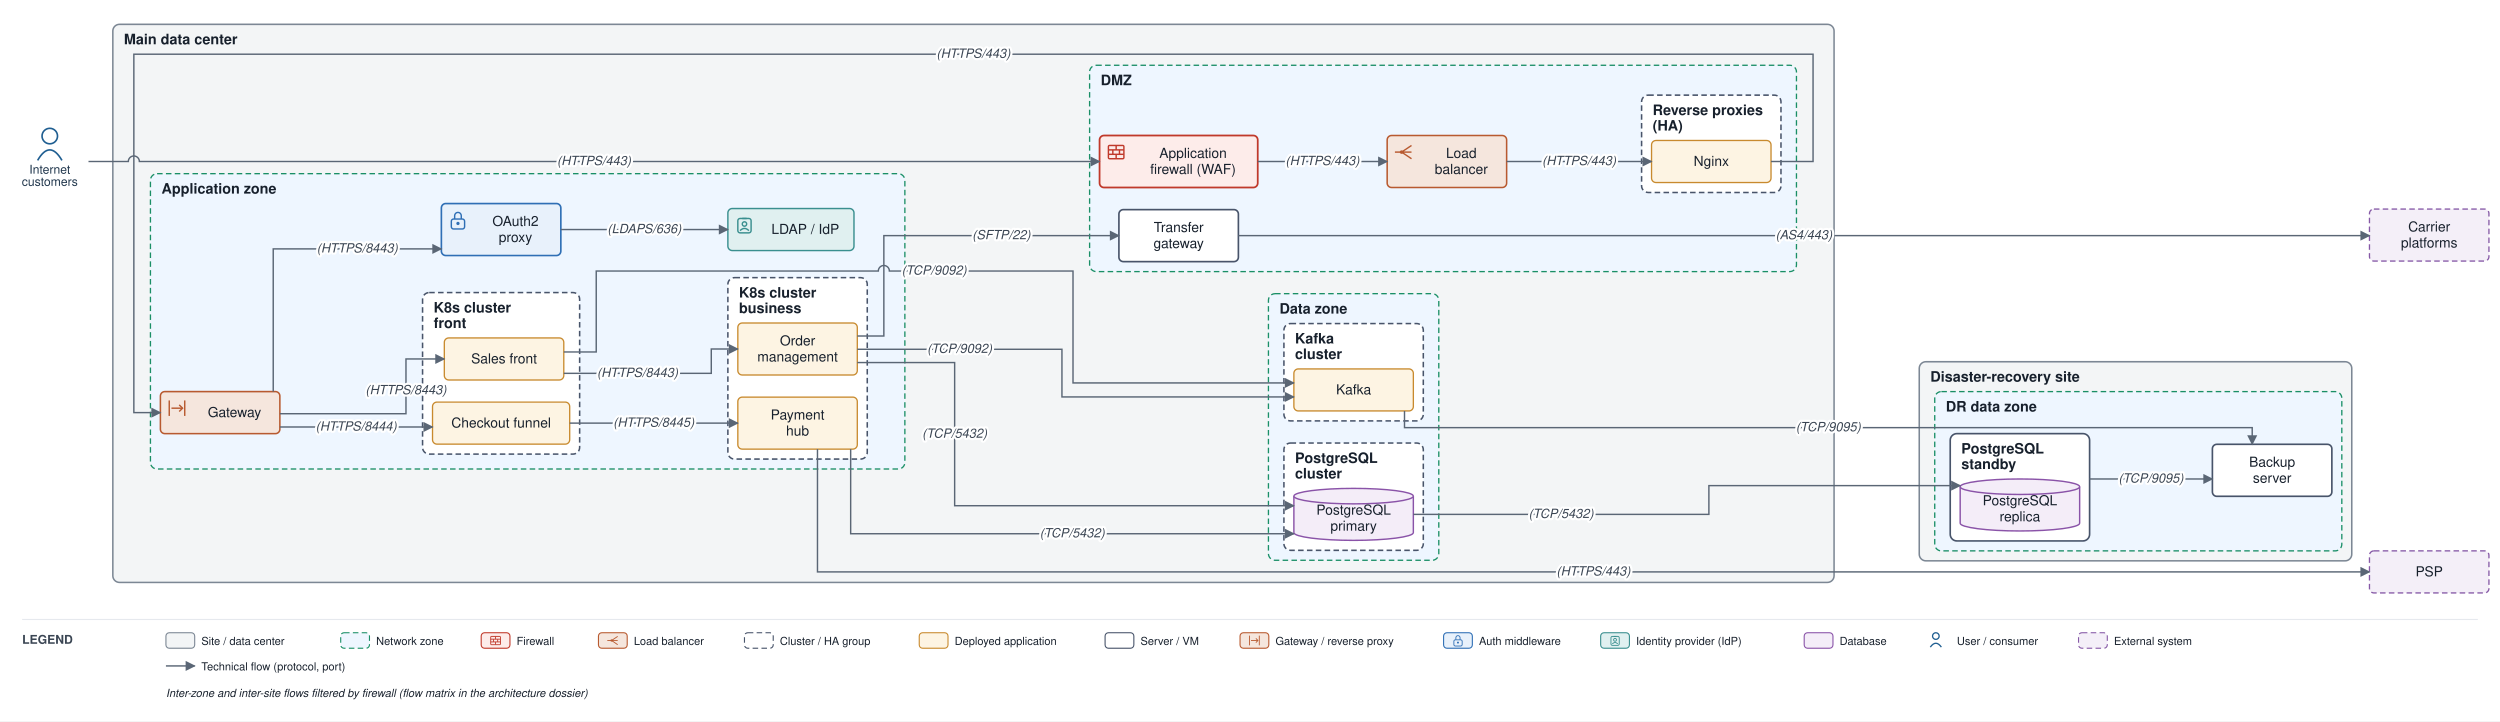
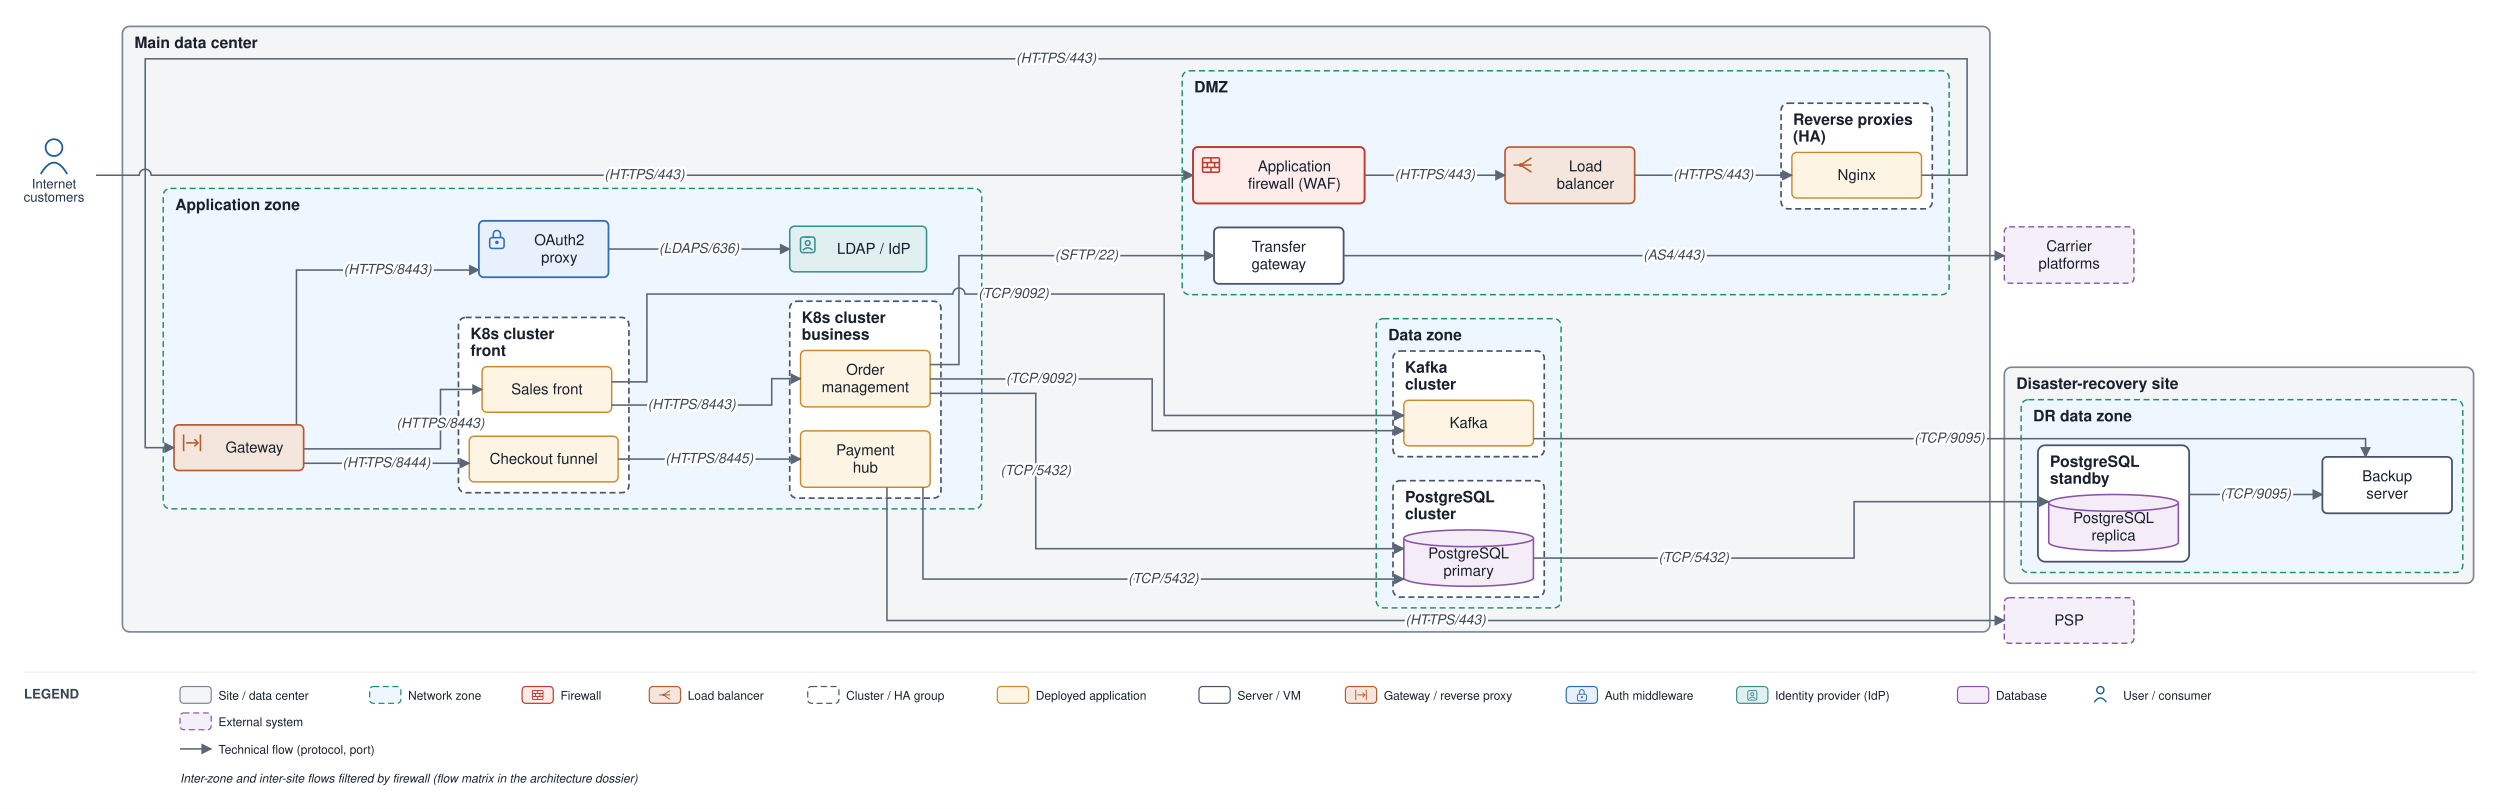
- <svg xmlns="http://www.w3.org/2000/svg" viewBox="0 0 2260 652" font-family="Helvetica,Arial,sans-serif">
+ <svg xmlns="http://www.w3.org/2000/svg" viewBox="0 0 2083 674" font-family="Helvetica,Arial,sans-serif">
  <defs>
    <marker id="arr" viewBox="0 0 10 10" refX="9" refY="5" markerWidth="7" markerHeight="7" orient="auto-start-reverse">
      <path d="M0,0 L10,5 L0,10 z" fill="#5a6675" />
    </marker>
  </defs>
-   <rect width="2260" height="652" fill="#ffffff" />
+   <rect width="2083" height="674" fill="#ffffff" />
  <rect x="102" y="22" width="1556" height="504.5" rx="6" fill="#f3f5f6" stroke="#7c8794" stroke-width="1.4" />
  <text x="112" y="40" font-size="13" font-weight="bold" fill="#17202c">Main data center</text>
  <rect x="985" y="59" width="639" height="186.5" rx="6" fill="#eef6ff" stroke="#1a8f66" stroke-width="1.2" stroke-dasharray="5 3" />
  <text x="995" y="77" font-size="13" font-weight="bold" fill="#17202c">DMZ</text>
  <rect x="1484" y="86" width="126" height="88" rx="6" fill="#ffffff" stroke="#48546a" stroke-width="1.4" stroke-dasharray="5 3" />
  <text x="1494" y="104" font-size="13" font-weight="bold" fill="#17202c">Reverse proxies</text>
  <text x="1494" y="118" font-size="13" font-weight="bold" fill="#17202c">(HA)</text>
  <rect x="136" y="157" width="682" height="267" rx="6" fill="#eef6ff" stroke="#1a8f66" stroke-width="1.2" stroke-dasharray="5 3" />
  <text x="146" y="175" font-size="13" font-weight="bold" fill="#17202c">Application zone</text>
  <rect x="382" y="264.5" width="142" height="146" rx="6" fill="#ffffff" stroke="#48546a" stroke-width="1.4" stroke-dasharray="5 3" />
  <text x="392" y="282.5" font-size="13" font-weight="bold" fill="#17202c">K8s cluster</text>
  <text x="392" y="296.5" font-size="13" font-weight="bold" fill="#17202c">front</text>
  <rect x="658" y="251" width="126" height="164" rx="6" fill="#ffffff" stroke="#48546a" stroke-width="1.4" stroke-dasharray="5 3" />
  <text x="668" y="269" font-size="13" font-weight="bold" fill="#17202c">K8s cluster</text>
  <text x="668" y="283" font-size="13" font-weight="bold" fill="#17202c">business</text>
  <rect x="1146.667" y="265.5" width="154" height="241" rx="6" fill="#eef6ff" stroke="#1a8f66" stroke-width="1.2" stroke-dasharray="5 3" />
  <text x="1156.667" y="283.5" font-size="13" font-weight="bold" fill="#17202c">Data zone</text>
  <rect x="1160.667" y="400.5" width="126" height="97" rx="6" fill="#ffffff" stroke="#48546a" stroke-width="1.4" stroke-dasharray="5 3" />
  <text x="1170.667" y="418.5" font-size="13" font-weight="bold" fill="#17202c">PostgreSQL</text>
  <text x="1170.667" y="432.5" font-size="13" font-weight="bold" fill="#17202c">cluster</text>
  <rect x="1160.667" y="292.5" width="126" height="88" rx="6" fill="#ffffff" stroke="#48546a" stroke-width="1.4" stroke-dasharray="5 3" />
  <text x="1170.667" y="310.5" font-size="13" font-weight="bold" fill="#17202c">Kafka</text>
  <text x="1170.667" y="324.5" font-size="13" font-weight="bold" fill="#17202c">cluster</text>
-   <rect x="1735" y="327" width="391" height="180" rx="6" fill="#f3f5f6" stroke="#7c8794" stroke-width="1.4" />
-   <text x="1745" y="345" font-size="13" font-weight="bold" fill="#17202c">Disaster-recovery site</text>
-   <rect x="1749" y="354" width="368" height="144" rx="6" fill="#eef6ff" stroke="#1a8f66" stroke-width="1.2" stroke-dasharray="5 3" />
-   <text x="1759" y="372" font-size="13" font-weight="bold" fill="#17202c">DR data zone</text>
-   <rect x="1763" y="392" width="126" height="97" rx="6" fill="#ffffff" stroke="#48546a" stroke-width="1.5" />
-   <text x="1773" y="410" font-size="13" font-weight="bold" fill="#17202c">PostgreSQL</text>
-   <text x="1773" y="424" font-size="13" font-weight="bold" fill="#17202c">standby</text>
+   <rect x="1670" y="306" width="391" height="180" rx="6" fill="#f3f5f6" stroke="#7c8794" stroke-width="1.4" />
+   <text x="1680" y="324" font-size="13" font-weight="bold" fill="#17202c">Disaster-recovery site</text>
+   <rect x="1684" y="333" width="368" height="144" rx="6" fill="#eef6ff" stroke="#1a8f66" stroke-width="1.2" stroke-dasharray="5 3" />
+   <text x="1694" y="351" font-size="13" font-weight="bold" fill="#17202c">DR data zone</text>
+   <rect x="1698" y="371" width="126" height="97" rx="6" fill="#ffffff" stroke="#48546a" stroke-width="1.5" />
+   <text x="1708" y="389" font-size="13" font-weight="bold" fill="#17202c">PostgreSQL</text>
+   <text x="1708" y="403" font-size="13" font-weight="bold" fill="#17202c">standby</text>
  <rect x="994" y="122.5" width="143" height="47" rx="4" fill="#fdecea" stroke="#c0392b" stroke-width="1.6" />
  <rect x="1002" y="131.5" width="14" height="12" rx="1" fill="none" stroke="#c0392b" stroke-width="1.3" />
  <path d="M 1002 135.5 H 1016 M 1002 139.5 H 1016" fill="none" stroke="#c0392b" stroke-width="1.3" />
  <path d="M 1009 131.5 V 135.5 M 1006 135.5 V 139.5 M 1012 135.5 V 139.5 M 1009 139.5 V 143.5" fill="none" stroke="#c0392b" stroke-width="1.3" />
  <text x="1078.5" y="142.75" font-size="12.5" text-anchor="middle" fill="#17202c">Application</text>
  <text x="1078.5" y="157.25" font-size="12.5" text-anchor="middle" fill="#17202c">firewall (WAF)</text>
  <rect x="1254" y="122.5" width="108" height="47" rx="4" fill="#f5e6dd" stroke="#b85a30" stroke-width="1.4" />
  <path d="M 1261 137.5 H 1267" fill="none" stroke="#b85a30" stroke-width="1.3" />
  <path d="M 1267 137.5 L 1276 131.5 M 1267 137.5 H 1276 M 1267 137.5 L 1276 143.5" fill="none" stroke="#b85a30" stroke-width="1.3" />
  <circle cx="1267" cy="137.5" r="1.6" fill="#b85a30" />
  <text x="1321" y="142.75" font-size="12.5" text-anchor="middle" fill="#17202c">Load</text>
  <text x="1321" y="157.25" font-size="12.5" text-anchor="middle" fill="#17202c">balancer</text>
  <rect x="1493" y="127" width="108" height="38" rx="4" fill="#fdf4e3" stroke="#c88a2e" stroke-width="1.2" />
  <text x="1547" y="150" font-size="12.5" text-anchor="middle" fill="#17202c">Nginx</text>
  <rect x="1011.5" y="189.5" width="108" height="47" rx="4" fill="#ffffff" stroke="#48546a" stroke-width="1.5" />
  <text x="1065.5" y="209.75" font-size="12.5" text-anchor="middle" fill="#17202c">Transfer</text>
  <text x="1065.5" y="224.25" font-size="12.5" text-anchor="middle" fill="#17202c">gateway</text>
  <rect x="145" y="354" width="108" height="38" rx="4" fill="#f5e6dd" stroke="#b85a30" stroke-width="1.4" />
  <path d="M 153 362 V 376 M 167 362 V 376" fill="none" stroke="#b85a30" stroke-width="1.3" />
  <path d="M 155 369 H 165" fill="none" stroke="#b85a30" stroke-width="1.3" />
  <path d="M 162 366 l 3 3 l -3 3" fill="none" stroke="#b85a30" stroke-width="1.3" />
  <text x="212" y="377" font-size="12.5" text-anchor="middle" fill="#17202c">Gateway</text>
  <rect x="399" y="184" width="108" height="47" rx="4" fill="#e8f1fb" stroke="#2f6fb5" stroke-width="1.5" />
  <rect x="408" y="198" width="12" height="9" rx="2" fill="none" stroke="#2f6fb5" stroke-width="1.3" />
  <path d="M 411 198 v -3 a 3 3 0 0 1 6 0 v 3" fill="none" stroke="#2f6fb5" stroke-width="1.3" />
  <circle cx="414" cy="202" r="1.5" fill="#2f6fb5" />
  <text x="466" y="204.25" font-size="12.5" text-anchor="middle" fill="#17202c">OAuth2</text>
  <text x="466" y="218.75" font-size="12.5" text-anchor="middle" fill="#17202c">proxy</text>
  <rect x="658" y="188.5" width="114" height="38" rx="4" fill="#e0f0f0" stroke="#3a8f8f" stroke-width="1.3" />
  <rect x="667" y="197.5" width="12" height="13" rx="2" fill="none" stroke="#3a8f8f" stroke-width="1.3" />
  <path d="M 671 197.5 H 675" fill="none" stroke="#3a8f8f" stroke-width="1.3" />
  <circle cx="673" cy="202.5" r="2" fill="none" stroke="#3a8f8f" stroke-width="1.3" />
  <path d="M 669 208.5 q 4 -4 8 0" fill="none" stroke="#3a8f8f" stroke-width="1.3" />
  <text x="728" y="211.5" font-size="12.5" text-anchor="middle" fill="#17202c">LDAP / IdP</text>
  <rect x="401.667" y="305.5" width="108" height="38" rx="4" fill="#fdf4e3" stroke="#c88a2e" stroke-width="1.2" />
  <text x="455.667" y="328.5" font-size="12.5" text-anchor="middle" fill="#17202c">Sales front</text>
  <rect x="391" y="363.5" width="124" height="38" rx="4" fill="#fdf4e3" stroke="#c88a2e" stroke-width="1.2" />
  <text x="453" y="386.5" font-size="12.5" text-anchor="middle" fill="#17202c">Checkout funnel</text>
  <rect x="667" y="292" width="108" height="47" rx="4" fill="#fdf4e3" stroke="#c88a2e" stroke-width="1.2" />
  <text x="721" y="312.25" font-size="12.5" text-anchor="middle" fill="#17202c">Order</text>
  <text x="721" y="326.75" font-size="12.5" text-anchor="middle" fill="#17202c">management</text>
  <rect x="667" y="359" width="108" height="47" rx="4" fill="#fdf4e3" stroke="#c88a2e" stroke-width="1.2" />
  <text x="721" y="379.25" font-size="12.5" text-anchor="middle" fill="#17202c">Payment</text>
  <text x="721" y="393.75" font-size="12.5" text-anchor="middle" fill="#17202c">hub</text>
  <path d="M 1169.667 448.5 v 33 a 54 7 0 0 0 108 0 v -33" fill="#f4edf8" stroke="#8a53a8" stroke-width="1.3" />
  <ellipse cx="1223.667" cy="448.5" rx="54" ry="7" fill="#f4edf8" stroke="#8a53a8" stroke-width="1.3" />
  <text x="1223.667" y="465.25" font-size="12.5" text-anchor="middle" fill="#17202c">PostgreSQL</text>
  <text x="1223.667" y="479.75" font-size="12.5" text-anchor="middle" fill="#17202c">primary</text>
  <rect x="1169.667" y="333.5" width="108" height="38" rx="4" fill="#fdf4e3" stroke="#c88a2e" stroke-width="1.2" />
  <text x="1223.667" y="356.5" font-size="12.5" text-anchor="middle" fill="#17202c">Kafka</text>
-   <path d="M 1772 440 v 33 a 54 7 0 0 0 108 0 v -33" fill="#f4edf8" stroke="#8a53a8" stroke-width="1.3" />
-   <ellipse cx="1826" cy="440" rx="54" ry="7" fill="#f4edf8" stroke="#8a53a8" stroke-width="1.3" />
-   <text x="1826" y="456.75" font-size="12.5" text-anchor="middle" fill="#17202c">PostgreSQL</text>
-   <text x="1826" y="471.25" font-size="12.5" text-anchor="middle" fill="#17202c">replica</text>
-   <rect x="2000" y="401.667" width="108" height="47" rx="4" fill="#ffffff" stroke="#48546a" stroke-width="1.5" />
-   <text x="2054" y="421.917" font-size="12.5" text-anchor="middle" fill="#17202c">Backup</text>
-   <text x="2054" y="436.417" font-size="12.5" text-anchor="middle" fill="#17202c">server</text>
+   <path d="M 1707 419 v 33 a 54 7 0 0 0 108 0 v -33" fill="#f4edf8" stroke="#8a53a8" stroke-width="1.3" />
+   <ellipse cx="1761" cy="419" rx="54" ry="7" fill="#f4edf8" stroke="#8a53a8" stroke-width="1.3" />
+   <text x="1761" y="435.75" font-size="12.5" text-anchor="middle" fill="#17202c">PostgreSQL</text>
+   <text x="1761" y="450.25" font-size="12.5" text-anchor="middle" fill="#17202c">replica</text>
+   <rect x="1935" y="380.667" width="108" height="47" rx="4" fill="#ffffff" stroke="#48546a" stroke-width="1.5" />
+   <text x="1989" y="400.917" font-size="12.5" text-anchor="middle" fill="#17202c">Backup</text>
+   <text x="1989" y="415.417" font-size="12.5" text-anchor="middle" fill="#17202c">server</text>
  <circle cx="45" cy="123" r="7" fill="none" stroke="#1f5e91" stroke-width="1.5" />
  <path d="M 34 145 q 11 -19 22 0" fill="none" stroke="#1f5e91" stroke-width="1.5" />
  <text x="45" y="157" font-size="11" text-anchor="middle" fill="#20364c">Internet</text>
  <text x="45" y="168" font-size="11" text-anchor="middle" fill="#20364c">customers</text>
-   <rect x="2142" y="498" width="108" height="38" rx="4" fill="#f4eff8" stroke="#8659a6" stroke-width="1.2" stroke-dasharray="5 3" />
-   <text x="2196" y="521" font-size="12.5" text-anchor="middle" fill="#17202c">PSP</text>
-   <rect x="2142" y="189" width="108" height="47" rx="4" fill="#f4eff8" stroke="#8659a6" stroke-width="1.2" stroke-dasharray="5 3" />
-   <text x="2196" y="209.25" font-size="12.5" text-anchor="middle" fill="#17202c">Carrier</text>
-   <text x="2196" y="223.75" font-size="12.5" text-anchor="middle" fill="#17202c">platforms</text>
+   <rect x="1670" y="498" width="108" height="38" rx="4" fill="#f4eff8" stroke="#8659a6" stroke-width="1.2" stroke-dasharray="5 3" />
+   <text x="1724" y="521" font-size="12.5" text-anchor="middle" fill="#17202c">PSP</text>
+   <rect x="1670" y="189" width="108" height="47" rx="4" fill="#f4eff8" stroke="#8659a6" stroke-width="1.2" stroke-dasharray="5 3" />
+   <text x="1724" y="209.25" font-size="12.5" text-anchor="middle" fill="#17202c">Carrier</text>
+   <text x="1724" y="223.75" font-size="12.5" text-anchor="middle" fill="#17202c">platforms</text>
  <path d="M 80 146 L 116 146 A 5 5 0 0 1 126 146 L 994 146" fill="none" stroke="#5a6675" stroke-width="1.3" marker-end="url(#arr)" />
  <path d="M 1137 146 L 1254 146" fill="none" stroke="#5a6675" stroke-width="1.3" marker-end="url(#arr)" />
  <path d="M 1362 146 L 1493 146" fill="none" stroke="#5a6675" stroke-width="1.3" marker-end="url(#arr)" />
  <path d="M 1601 146 L 1639 146 L 1639 49 L 121 49 L 121 373 L 145 373" fill="none" stroke="#5a6675" stroke-width="1.3" marker-end="url(#arr)" />
  <path d="M 247 354 L 247 225 L 399 225" fill="none" stroke="#5a6675" stroke-width="1.3" marker-end="url(#arr)" />
  <path d="M 507 207.5 L 658 207.5" fill="none" stroke="#5a6675" stroke-width="1.3" marker-end="url(#arr)" />
  <path d="M 253 374 L 367 374 L 367 324.5 L 401.667 324.5" fill="none" stroke="#5a6675" stroke-width="1.3" marker-end="url(#arr)" />
  <path d="M 253 386 L 391 386" fill="none" stroke="#5a6675" stroke-width="1.3" marker-end="url(#arr)" />
  <path d="M 509.667 337.5 L 643 337.5 L 643 315.5 L 667 315.5" fill="none" stroke="#5a6675" stroke-width="1.3" marker-end="url(#arr)" />
  <path d="M 515 382.5 L 667 382.5" fill="none" stroke="#5a6675" stroke-width="1.3" marker-end="url(#arr)" />
-   <path d="M 739 406 L 739 517 L 2142 517" fill="none" stroke="#5a6675" stroke-width="1.3" marker-end="url(#arr)" />
+   <path d="M 739 406 L 739 517 L 1670 517" fill="none" stroke="#5a6675" stroke-width="1.3" marker-end="url(#arr)" />
  <path d="M 775 327.75 L 863 327.75 L 863 457.167 L 1169.667 457.167" fill="none" stroke="#5a6675" stroke-width="1.3" marker-end="url(#arr)" />
  <path d="M 769 406 L 769 482.5 L 1169.667 482.5" fill="none" stroke="#5a6675" stroke-width="1.3" marker-end="url(#arr)" />
  <path d="M 775 315.75 L 960 315.75 L 960 358.833 L 1169.667 358.833" fill="none" stroke="#5a6675" stroke-width="1.3" marker-end="url(#arr)" />
  <path d="M 509.667 318.167 L 539 318.167 L 539 245 L 794 245 A 5 5 0 0 1 804 245 L 970 245 L 970 346.167 L 1169.667 346.167" fill="none" stroke="#5a6675" stroke-width="1.3" marker-end="url(#arr)" />
  <path d="M 775 303.75 L 799 303.75 L 799 213 L 1011.5 213" fill="none" stroke="#5a6675" stroke-width="1.3" marker-end="url(#arr)" />
-   <path d="M 1119.5 213 L 2142 213" fill="none" stroke="#5a6675" stroke-width="1.3" marker-end="url(#arr)" />
-   <path d="M 1277.667 465 L 1544.833 465 L 1544.833 439 L 1772 439" fill="none" stroke="#5a6675" stroke-width="1.3" marker-end="url(#arr)" />
-   <path d="M 1889 433 L 2000 433" fill="none" stroke="#5a6675" stroke-width="1.3" marker-end="url(#arr)" />
-   <path d="M 1269.667 371.5 L 1269.667 386.583 L 2036 386.583 L 2036 401.667" fill="none" stroke="#5a6675" stroke-width="1.3" marker-end="url(#arr)" />
+   <path d="M 1119.5 213 L 1670 213" fill="none" stroke="#5a6675" stroke-width="1.3" marker-end="url(#arr)" />
+   <path d="M 1277.667 465 L 1544.833 465 L 1544.833 418 L 1707 418" fill="none" stroke="#5a6675" stroke-width="1.3" marker-end="url(#arr)" />
+   <path d="M 1824 412 L 1935 412" fill="none" stroke="#5a6675" stroke-width="1.3" marker-end="url(#arr)" />
+   <path d="M 1277.667 365.5 L 1971 365.5 L 1971 380.667" fill="none" stroke="#5a6675" stroke-width="1.3" marker-end="url(#arr)" />
  <text x="537" y="149.25" font-size="11.5" text-anchor="middle" fill="#3a4553" font-style="italic" stroke="#ffffff" stroke-width="4" paint-order="stroke" stroke-linejoin="round">(HTTPS/443)</text>
  <text x="1195.5" y="149.25" font-size="11.5" text-anchor="middle" fill="#3a4553" font-style="italic" stroke="#ffffff" stroke-width="4" paint-order="stroke" stroke-linejoin="round">(HTTPS/443)</text>
  <text x="1427.5" y="149.25" font-size="11.5" text-anchor="middle" fill="#3a4553" font-style="italic" stroke="#ffffff" stroke-width="4" paint-order="stroke" stroke-linejoin="round">(HTTPS/443)</text>
  <text x="880" y="52.25" font-size="11.5" text-anchor="middle" fill="#3a4553" font-style="italic" stroke="#ffffff" stroke-width="4" paint-order="stroke" stroke-linejoin="round">(HTTPS/443)</text>
  <text x="323" y="228.25" font-size="11.5" text-anchor="middle" fill="#3a4553" font-style="italic" stroke="#ffffff" stroke-width="4" paint-order="stroke" stroke-linejoin="round">(HTTPS/8443)</text>
  <text x="582.5" y="210.75" font-size="11.5" text-anchor="middle" fill="#3a4553" font-style="italic" stroke="#ffffff" stroke-width="4" paint-order="stroke" stroke-linejoin="round">(LDAPS/636)</text>
  <text x="367" y="356.375" font-size="11.5" text-anchor="middle" fill="#3a4553" font-style="italic" stroke="#ffffff" stroke-width="4" paint-order="stroke" stroke-linejoin="round">(HTTPS/8443)</text>
  <text x="322" y="389.25" font-size="11.5" text-anchor="middle" fill="#3a4553" font-style="italic" stroke="#ffffff" stroke-width="4" paint-order="stroke" stroke-linejoin="round">(HTTPS/8444)</text>
  <text x="576.333" y="340.75" font-size="11.5" text-anchor="middle" fill="#3a4553" font-style="italic" stroke="#ffffff" stroke-width="4" paint-order="stroke" stroke-linejoin="round">(HTTPS/8443)</text>
  <text x="591" y="385.75" font-size="11.5" text-anchor="middle" fill="#3a4553" font-style="italic" stroke="#ffffff" stroke-width="4" paint-order="stroke" stroke-linejoin="round">(HTTPS/8445)</text>
-   <text x="1440.5" y="520.25" font-size="11.5" text-anchor="middle" fill="#3a4553" font-style="italic" stroke="#ffffff" stroke-width="4" paint-order="stroke" stroke-linejoin="round">(HTTPS/443)</text>
+   <text x="1204.5" y="520.25" font-size="11.5" text-anchor="middle" fill="#3a4553" font-style="italic" stroke="#ffffff" stroke-width="4" paint-order="stroke" stroke-linejoin="round">(HTTPS/443)</text>
  <text x="863" y="395.708" font-size="11.5" text-anchor="middle" fill="#3a4553" font-style="italic" stroke="#ffffff" stroke-width="4" paint-order="stroke" stroke-linejoin="round">(TCP/5432)</text>
  <text x="969.333" y="485.75" font-size="11.5" text-anchor="middle" fill="#3a4553" font-style="italic" stroke="#ffffff" stroke-width="4" paint-order="stroke" stroke-linejoin="round">(TCP/5432)</text>
  <text x="867.5" y="319" font-size="11.5" text-anchor="middle" fill="#3a4553" font-style="italic" stroke="#ffffff" stroke-width="4" paint-order="stroke" stroke-linejoin="round">(TCP/9092)</text>
  <text x="844.5" y="248.25" font-size="11.5" text-anchor="middle" fill="#3a4553" font-style="italic" stroke="#ffffff" stroke-width="4" paint-order="stroke" stroke-linejoin="round">(TCP/9092)</text>
  <text x="905.25" y="216.25" font-size="11.5" text-anchor="middle" fill="#3a4553" font-style="italic" stroke="#ffffff" stroke-width="4" paint-order="stroke" stroke-linejoin="round">(SFTP/22)</text>
-   <text x="1630.75" y="216.25" font-size="11.5" text-anchor="middle" fill="#3a4553" font-style="italic" stroke="#ffffff" stroke-width="4" paint-order="stroke" stroke-linejoin="round">(AS4/443)</text>
+   <text x="1394.75" y="216.25" font-size="11.5" text-anchor="middle" fill="#3a4553" font-style="italic" stroke="#ffffff" stroke-width="4" paint-order="stroke" stroke-linejoin="round">(AS4/443)</text>
  <text x="1411.25" y="468.25" font-size="11.5" text-anchor="middle" fill="#3a4553" font-style="italic" stroke="#ffffff" stroke-width="4" paint-order="stroke" stroke-linejoin="round">(TCP/5432)</text>
-   <text x="1944.5" y="436.25" font-size="11.5" text-anchor="middle" fill="#3a4553" font-style="italic" stroke="#ffffff" stroke-width="4" paint-order="stroke" stroke-linejoin="round">(TCP/9095)</text>
-   <text x="1652.833" y="389.833" font-size="11.5" text-anchor="middle" fill="#3a4553" font-style="italic" stroke="#ffffff" stroke-width="4" paint-order="stroke" stroke-linejoin="round">(TCP/9095)</text>
-   <line x1="20" y1="560" x2="2240" y2="560" stroke="#e6e9ee" stroke-width="1" />
+   <text x="1879.5" y="415.25" font-size="11.5" text-anchor="middle" fill="#3a4553" font-style="italic" stroke="#ffffff" stroke-width="4" paint-order="stroke" stroke-linejoin="round">(TCP/9095)</text>
+   <text x="1624.333" y="368.75" font-size="11.5" text-anchor="middle" fill="#3a4553" font-style="italic" stroke="#ffffff" stroke-width="4" paint-order="stroke" stroke-linejoin="round">(TCP/9095)</text>
+   <line x1="20" y1="560" x2="2063" y2="560" stroke="#e6e9ee" stroke-width="1" />
  <text x="20" y="582" font-size="11" font-weight="bold" fill="#3a4553">LEGEND</text>
  <rect x="150" y="572" width="26" height="14" rx="3" fill="#f3f5f6" stroke="#7c8794" />
  <text x="182" y="583" font-size="10" fill="#17202c">Site / data center</text>
  <rect x="308" y="572" width="26" height="14" rx="3" fill="#eef6ff" stroke="#1a8f66" stroke-dasharray="5 3" />
  <text x="340" y="583" font-size="10" fill="#17202c">Network zone</text>
  <rect x="435" y="572" width="26" height="14" rx="3" fill="#fdecea" stroke="#c0392b" />
  <rect x="443.6" y="575.3" width="8.8" height="7.5" rx="0.6" fill="none" stroke="#c0392b" stroke-width="0.8" />
  <path d="M 443.6 577.8 H 452.4 M 443.6 580.3 H 452.4" fill="none" stroke="#c0392b" stroke-width="0.8" />
  <path d="M 448 575.3 V 577.8 M 446.1 577.8 V 580.3 M 449.9 577.8 V 580.3 M 448 580.3 V 582.8" fill="none" stroke="#c0392b" stroke-width="0.8" />
  <text x="467" y="583" font-size="10" fill="#17202c">Firewall</text>
  <rect x="541" y="572" width="26" height="14" rx="3" fill="#f5e6dd" stroke="#b85a30" />
  <path d="M 549 579 H 552.8" fill="none" stroke="#b85a30" stroke-width="0.8" />
  <path d="M 552.8 579 L 558.4 575.3 M 552.8 579 H 558.4 M 552.8 579 L 558.4 582.8" fill="none" stroke="#b85a30" stroke-width="0.8" />
  <circle cx="552.8" cy="579" r="1" fill="#b85a30" />
  <text x="573" y="583" font-size="10" fill="#17202c">Load balancer</text>
  <rect x="673" y="572" width="26" height="14" rx="3" fill="#ffffff" stroke="#48546a" stroke-dasharray="5 3" />
  <text x="705" y="583" font-size="10" fill="#17202c">Cluster / HA group</text>
  <rect x="831" y="572" width="26" height="14" rx="3" fill="#fdf4e3" stroke="#c88a2e" />
  <text x="863" y="583" font-size="10" fill="#17202c">Deployed application</text>
  <rect x="999" y="572" width="26" height="14" rx="3" fill="#ffffff" stroke="#48546a" />
  <text x="1031" y="583" font-size="10" fill="#17202c">Server / VM</text>
  <rect x="1121" y="572" width="26" height="14" rx="3" fill="#f5e6dd" stroke="#b85a30" />
  <path d="M 1129.6 574.6 V 583.4 M 1138.4 574.6 V 583.4" fill="none" stroke="#b85a30" stroke-width="0.8" />
  <path d="M 1130.9 579 H 1137.1" fill="none" stroke="#b85a30" stroke-width="0.8" />
  <path d="M 1135.3 577.1 l 1.9 1.9 l -1.9 1.9" fill="none" stroke="#b85a30" stroke-width="0.8" />
  <text x="1153" y="583" font-size="10" fill="#17202c">Gateway / reverse proxy</text>
  <rect x="1305" y="572" width="26" height="14" rx="3" fill="#e8f1fb" stroke="#2f6fb5" />
  <rect x="1314.3" y="578.4" width="7.5" height="5.6" rx="1.3" fill="none" stroke="#2f6fb5" stroke-width="0.8" />
  <path d="M 1316.1 578.4 v -1.9 a 1.9 1.9 0 0 1 3.8 0 v 1.9" fill="none" stroke="#2f6fb5" stroke-width="0.8" />
  <circle cx="1318" cy="580.9" r="0.9" fill="#2f6fb5" />
  <text x="1337" y="583" font-size="10" fill="#17202c">Auth middleware</text>
  <rect x="1447" y="572" width="26" height="14" rx="3" fill="#e0f0f0" stroke="#3a8f8f" />
  <rect x="1456.3" y="575.3" width="7.5" height="8.1" rx="1.3" fill="none" stroke="#3a8f8f" stroke-width="0.8" />
  <path d="M 1458.8 575.3 H 1461.3" fill="none" stroke="#3a8f8f" stroke-width="0.8" />
  <circle cx="1460" cy="578.4" r="1.3" fill="none" stroke="#3a8f8f" stroke-width="0.8" />
  <path d="M 1457.5 582.1 q 2.5 -2.5 5 0" fill="none" stroke="#3a8f8f" stroke-width="0.8" />
  <text x="1479" y="583" font-size="10" fill="#17202c">Identity provider (IdP)</text>
  <rect x="1631" y="572" width="26" height="14" rx="3" fill="#f4edf8" stroke="#8a53a8" />
  <text x="1663" y="583" font-size="10" fill="#17202c">Database</text>
  <circle cx="1750" cy="575" r="3" fill="none" stroke="#1f5e91" stroke-width="1.2" />
  <path d="M 1745 585 q 5 -7 10 0" fill="none" stroke="#1f5e91" stroke-width="1.2" />
  <text x="1769" y="583" font-size="10" fill="#17202c">User / consumer</text>
-   <rect x="1879" y="572" width="26" height="14" rx="3" fill="#f4eff8" stroke="#8659a6" stroke-dasharray="5 3" />
-   <text x="1911" y="583" font-size="10" fill="#17202c">External system</text>
-   <line x1="150" y1="602" x2="176" y2="602" stroke="#5a6675" stroke-width="1.3" marker-end="url(#arr)" />
-   <text x="182" y="606" font-size="10" fill="#17202c">Technical flow (protocol, port)</text>
-   <text x="150" y="630" font-size="10" fill="#17202c" font-style="italic">Inter-zone and inter-site flows filtered by firewall (flow matrix in the architecture dossier)</text>
+   <rect x="150" y="594" width="26" height="14" rx="3" fill="#f4eff8" stroke="#8659a6" stroke-dasharray="5 3" />
+   <text x="182" y="605" font-size="10" fill="#17202c">External system</text>
+   <line x1="150" y1="624" x2="176" y2="624" stroke="#5a6675" stroke-width="1.3" marker-end="url(#arr)" />
+   <text x="182" y="628" font-size="10" fill="#17202c">Technical flow (protocol, port)</text>
+   <text x="150" y="652" font-size="10" fill="#17202c" font-style="italic">Inter-zone and inter-site flows filtered by firewall (flow matrix in the architecture dossier)</text>
</svg>
